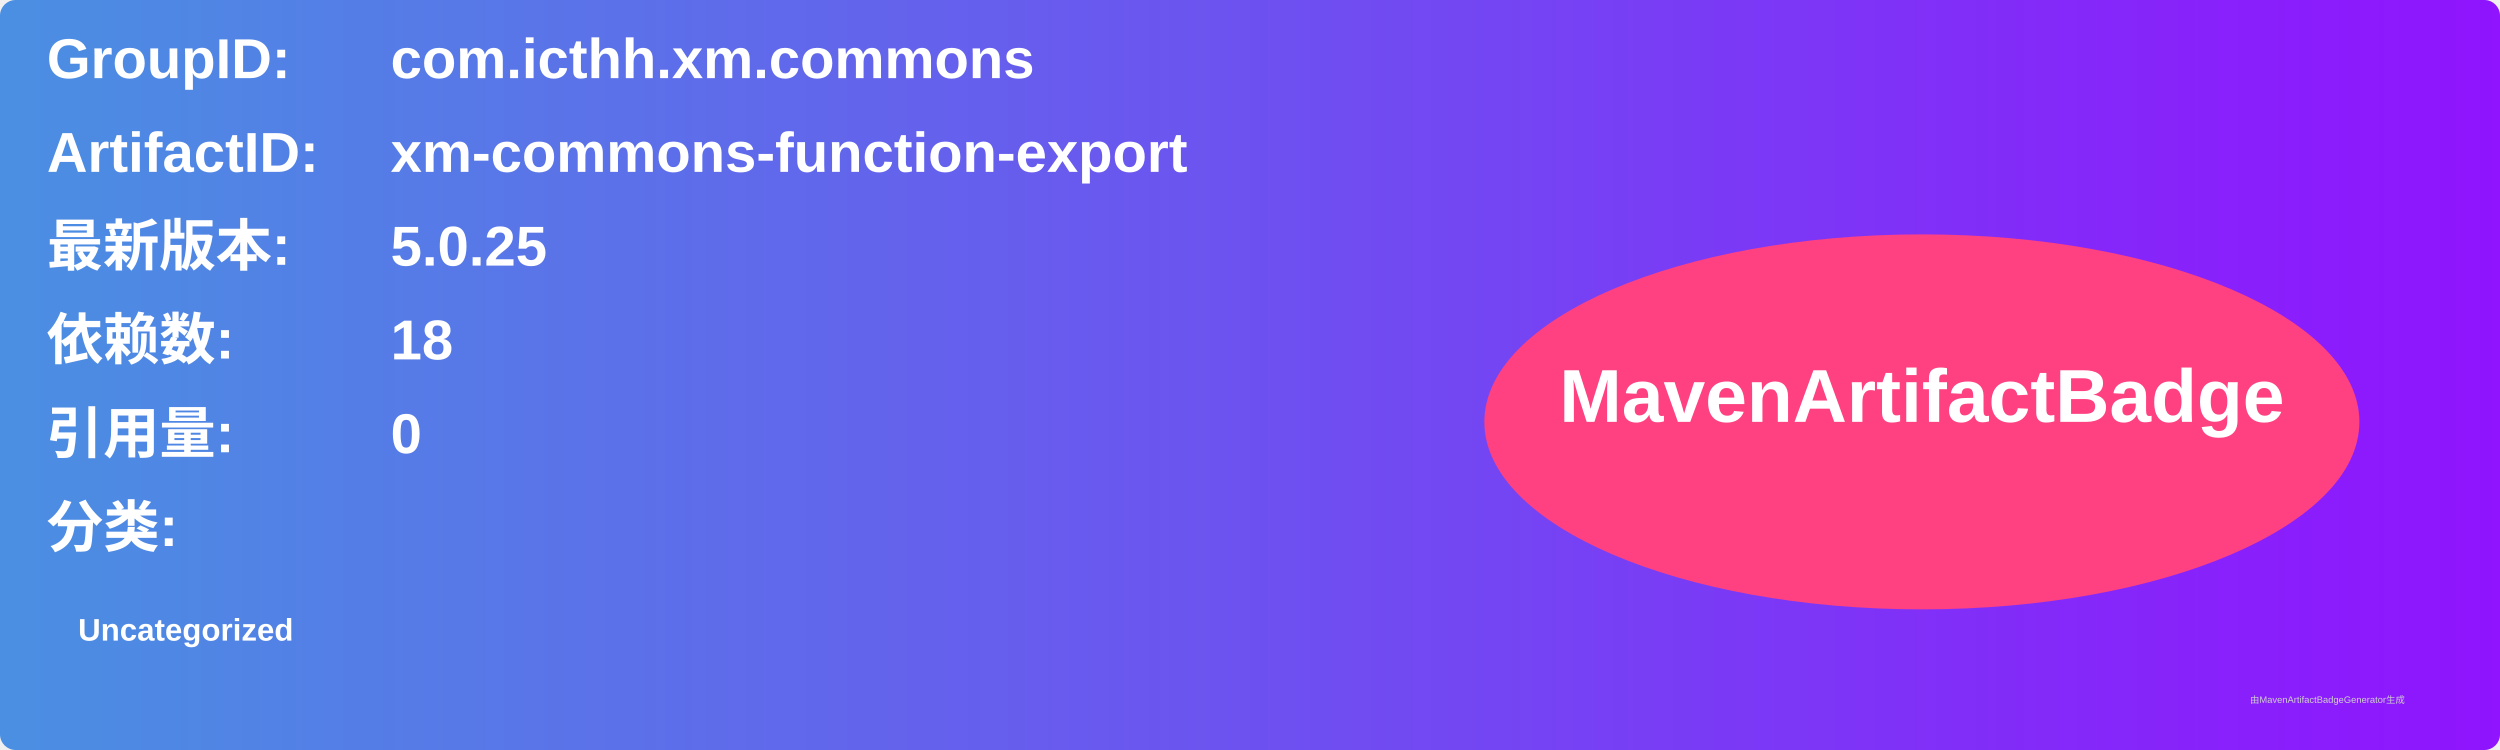
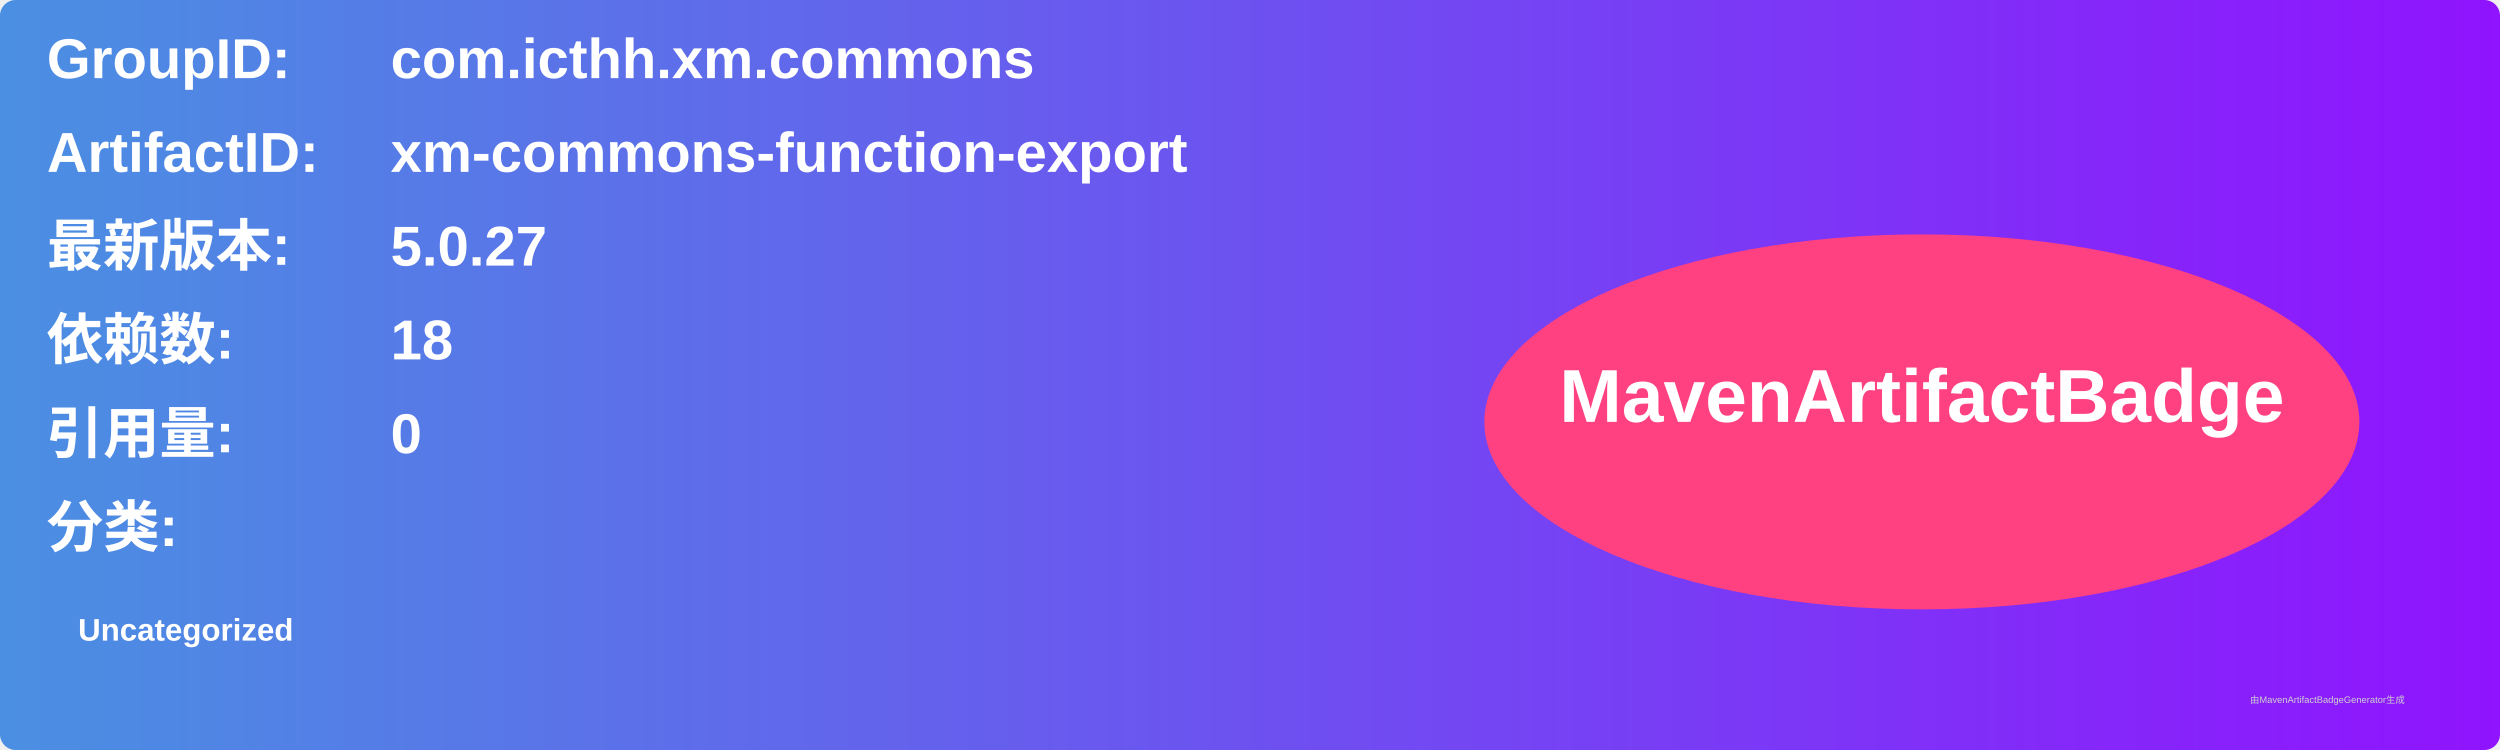
<svg xmlns="http://www.w3.org/2000/svg" width="800" height="240" viewBox="0 0 800 240">
  <linearGradient id="grad" x1="0%" y1="0%" x2="100%" y2="0%">
    <stop offset="0%" stop-color="#4a90e2" />
    <stop offset="100%" stop-color="#9013fe" />
  </linearGradient>
  <rect width="100%" height="100%" rx="5" ry="5" fill="url(#grad)" />
  <g transform="translate(15, 15)">
    <text x="0" y="10" font-family="Arial" font-size="18" fill="white" font-weight="bold" width="260">GroupID:</text>
    <text x="110" y="10" font-family="Arial" font-size="18" fill="white" font-weight="bold" width="460">com.icthh.xm.commons</text>
    <text x="0" y="40" font-family="Arial" font-size="18" fill="white" font-weight="bold" width="260">ArtifactID:</text>
    <text x="110" y="40" font-family="Arial" font-size="18" fill="white" font-weight="bold" width="460">xm-commons-function-export</text>
    <text x="0" y="70" font-family="Arial" font-size="18" fill="white" font-weight="bold">最新版本:</text>
    <text x="110" y="70" font-family="Arial" font-size="18" fill="white" font-weight="bold">
-       <tspan font-weight="bold">5.0.25</tspan>
+       <tspan font-weight="bold">5.0.27</tspan>
    </text>
    <text x="0" y="100" font-family="Arial" font-size="18" fill="white" font-weight="bold">依赖数: </text>
    <text x="110" y="100" font-family="Arial" font-size="18" fill="white">
      <tspan font-weight="bold">18</tspan>
    </text>
    <text x="0" y="130" font-family="Arial" font-size="18" fill="white" font-weight="bold">引用量: </text>
    <text x="110" y="130" font-family="Arial" font-size="18" fill="white">
      <tspan font-weight="bold">0</tspan>
    </text>
    <text x="0" y="160" font-family="Arial" font-size="18" fill="white" font-weight="bold">分类:</text>
    <text x="10" y="190" font-family="Arial" font-size="10" fill="white">
      <tspan font-weight="bold">Uncategorized</tspan>
    </text>
    <ellipse cx="600" cy="120" rx="140" ry="60" fill="#ff4081" />
    <text x="600" y="120" text-anchor="middle" font-family="Arial" font-size="24" fill="white" font-weight="bold">MavenArtifactBadge</text>
  </g>
  <text x="720" y="225" font-family="Arial" font-size="3" fill="#d0d0d0">由MavenArtifactBadgeGenerator生成</text>
</svg>
